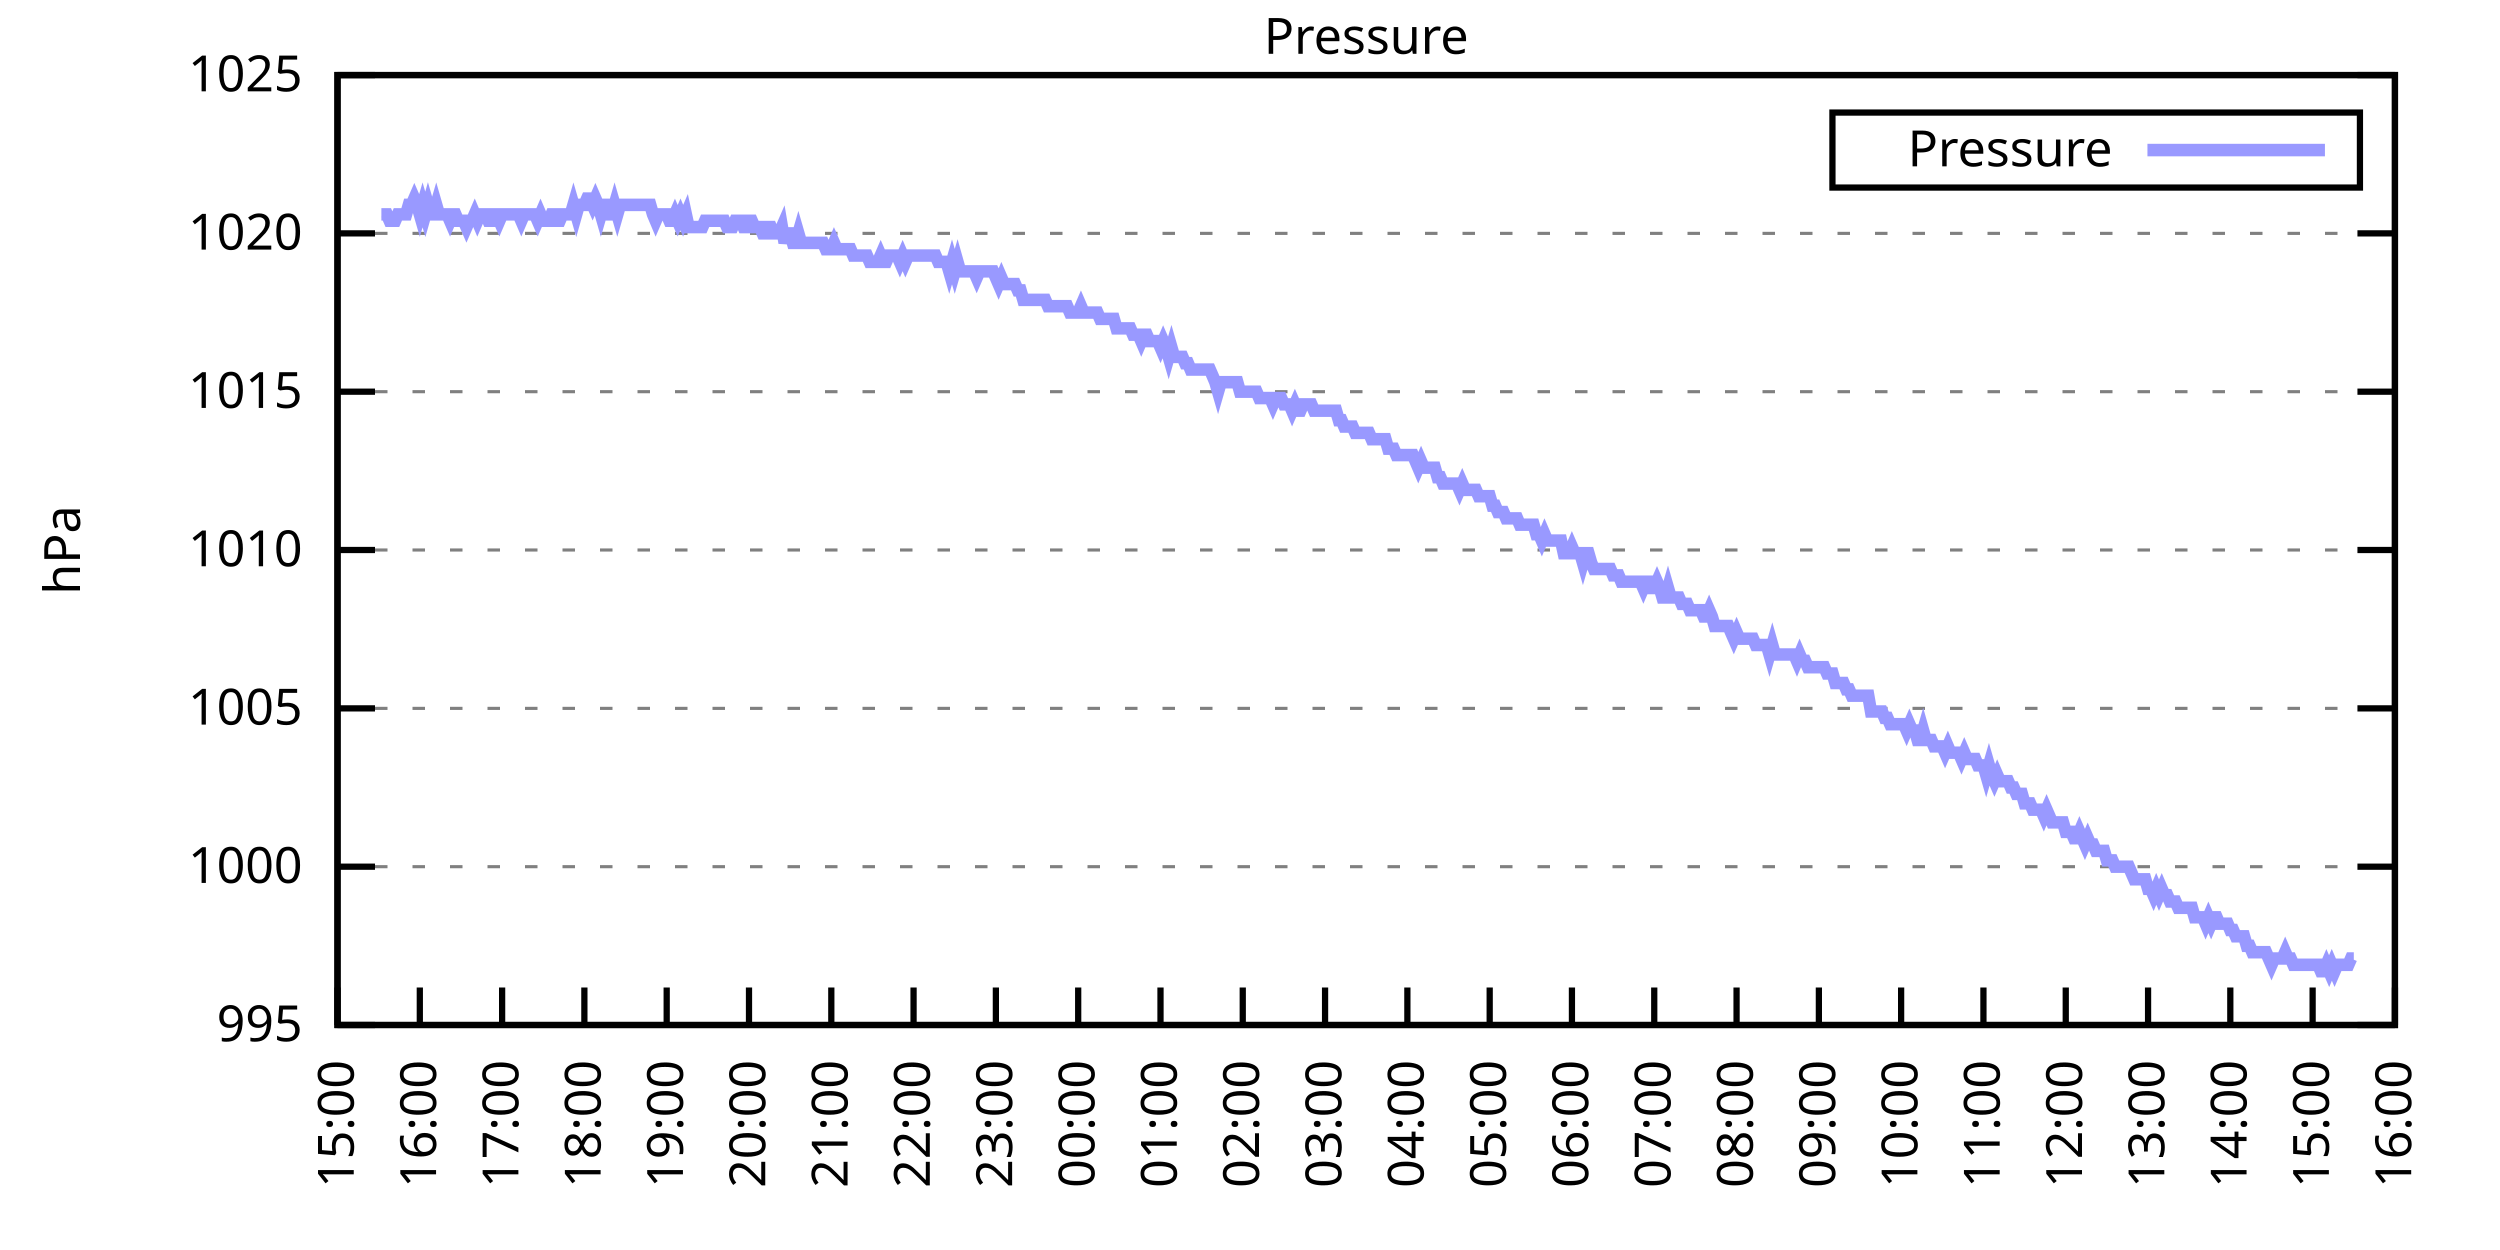
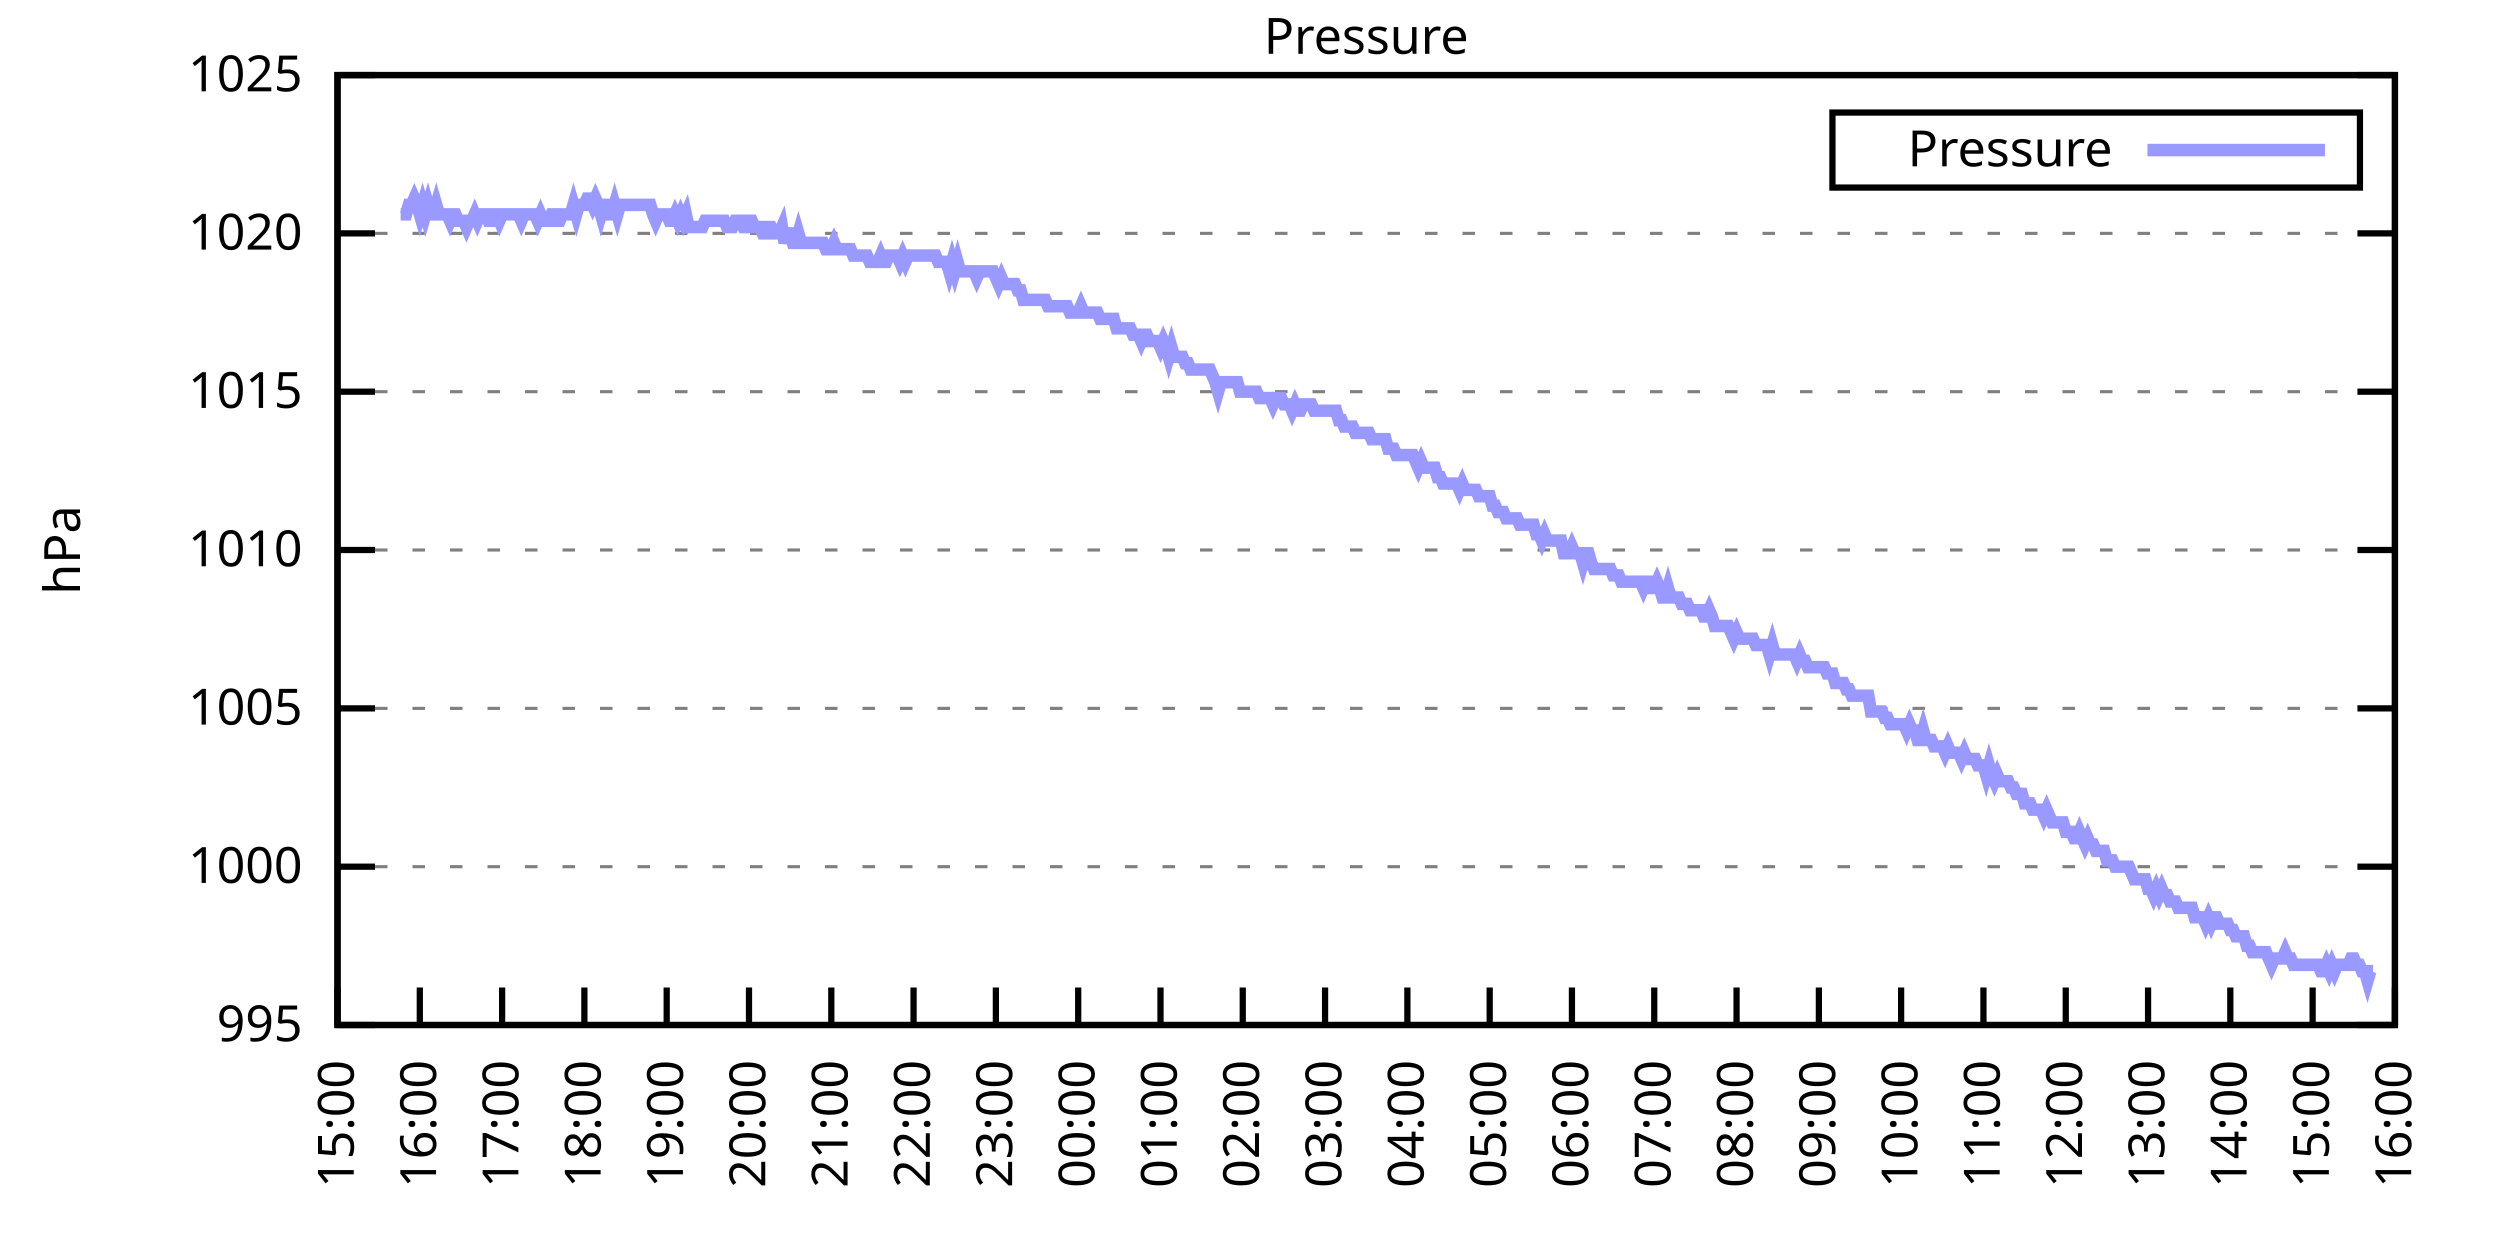
<svg xmlns="http://www.w3.org/2000/svg" xmlns:xlink="http://www.w3.org/1999/xlink" width="400" height="200" viewBox="0 0 400 200">
  <g id="gnuplot_canvas">
    <rect x="0" y="0" width="400" height="200" fill="none" />
    <defs>
      <circle id="gpDot" r="0.5" stroke-width="0.5" stroke="currentColor" />
      <path id="gpPt0" stroke-width="0.333" stroke="currentColor" d="M-1,0 h2 M0,-1 v2" />
      <path id="gpPt1" stroke-width="0.333" stroke="currentColor" d="M-1,-1 L1,1 M1,-1 L-1,1" />
      <path id="gpPt2" stroke-width="0.333" stroke="currentColor" d="M-1,0 L1,0 M0,-1 L0,1 M-1,-1 L1,1 M-1,1 L1,-1" />
      <rect id="gpPt3" stroke-width="0.333" stroke="currentColor" x="-1" y="-1" width="2" height="2" />
      <rect id="gpPt4" stroke-width="0.333" stroke="currentColor" fill="currentColor" x="-1" y="-1" width="2" height="2" />
      <circle id="gpPt5" stroke-width="0.333" stroke="currentColor" cx="0" cy="0" r="1" />
      <use xlink:href="#gpPt5" id="gpPt6" fill="currentColor" stroke="none" />
      <path id="gpPt7" stroke-width="0.333" stroke="currentColor" d="M0,-1.33 L-1.33,0.67 L1.33,0.67 z" />
      <use xlink:href="#gpPt7" id="gpPt8" fill="currentColor" stroke="none" />
      <use xlink:href="#gpPt7" id="gpPt9" stroke="currentColor" transform="rotate(180)" />
      <use xlink:href="#gpPt9" id="gpPt10" fill="currentColor" stroke="none" />
      <use xlink:href="#gpPt3" id="gpPt11" stroke="currentColor" transform="rotate(45)" />
      <use xlink:href="#gpPt11" id="gpPt12" fill="currentColor" stroke="none" />
      <path id="gpPt13" stroke-width="0.333" stroke="currentColor" d="M0,1.330 L1.265,0.411 L0.782,-1.067 L-0.782,-1.076 L-1.265,0.411 z" />
      <use xlink:href="#gpPt13" id="gpPt14" fill="currentColor" stroke="none" />
      <filter id="textbox" filterUnits="objectBoundingBox" x="0" y="0" height="1" width="1">
        <feFlood flood-color="white" flood-opacity="1" result="bgnd" />
        <feComposite in="SourceGraphic" in2="bgnd" operator="atop" />
      </filter>
      <filter id="greybox" filterUnits="objectBoundingBox" x="0" y="0" height="1" width="1">
        <feFlood flood-color="lightgrey" flood-opacity="1" result="grey" />
        <feComposite in="SourceGraphic" in2="grey" operator="atop" />
      </filter>
    </defs>
    <g fill="none" color="white" stroke="currentColor" stroke-width="1.00" stroke-linecap="butt" stroke-linejoin="miter">
</g>
    <g fill="none" color="black" stroke="currentColor" stroke-width="1.00" stroke-linecap="butt" stroke-linejoin="miter">
      <g stroke="none" shape-rendering="crispEdges">
        <polygon fill="rgb(255, 255, 255)" points="54.00,164.00 383.18,164.00 383.18,12.02 54.00,12.02 " />
      </g>
    </g>
    <g fill="none" color="black" stroke="currentColor" stroke-width="1.00" stroke-linecap="butt" stroke-linejoin="miter">
</g>
    <g fill="none" color="black" stroke="black" stroke-width="0.50" stroke-linecap="butt" stroke-linejoin="miter">
</g>
    <g fill="none" color="gray" stroke="currentColor" stroke-width="0.50" stroke-linecap="butt" stroke-linejoin="miter">
      <path stroke="gray" stroke-dasharray="2,4" class="gridline" d="M54.00,164.00 L383.19,164.00  " />
    </g>
    <g fill="none" color="gray" stroke="gray" stroke-width="1.00" stroke-linecap="butt" stroke-linejoin="miter">
</g>
    <g fill="none" color="black" stroke="currentColor" stroke-width="1.00" stroke-linecap="butt" stroke-linejoin="miter">
      <path stroke="black" d="M54.00,164.00 L60.00,164.00 M383.19,164.00 L377.19,164.00  " />
      <g transform="translate(48.40,166.60)" stroke="none" fill="black" font-family="Sans" font-size="8.00" text-anchor="end">
        <text>
          <tspan font-family="Sans"> 995</tspan>
        </text>
      </g>
    </g>
    <g fill="none" color="black" stroke="currentColor" stroke-width="1.00" stroke-linecap="butt" stroke-linejoin="miter">
</g>
    <g fill="none" color="black" stroke="black" stroke-width="0.50" stroke-linecap="butt" stroke-linejoin="miter">
</g>
    <g fill="none" color="gray" stroke="currentColor" stroke-width="0.50" stroke-linecap="butt" stroke-linejoin="miter">
      <path stroke="gray" stroke-dasharray="2,4" class="gridline" d="M54.00,138.67 L383.19,138.67  " />
    </g>
    <g fill="none" color="gray" stroke="gray" stroke-width="1.00" stroke-linecap="butt" stroke-linejoin="miter">
</g>
    <g fill="none" color="black" stroke="currentColor" stroke-width="1.00" stroke-linecap="butt" stroke-linejoin="miter">
      <path stroke="black" d="M54.00,138.67 L60.00,138.67 M383.19,138.67 L377.19,138.67  " />
      <g transform="translate(48.40,141.27)" stroke="none" fill="black" font-family="Sans" font-size="8.00" text-anchor="end">
        <text>
          <tspan font-family="Sans"> 1000</tspan>
        </text>
      </g>
    </g>
    <g fill="none" color="black" stroke="currentColor" stroke-width="1.00" stroke-linecap="butt" stroke-linejoin="miter">
</g>
    <g fill="none" color="black" stroke="black" stroke-width="0.50" stroke-linecap="butt" stroke-linejoin="miter">
</g>
    <g fill="none" color="gray" stroke="currentColor" stroke-width="0.50" stroke-linecap="butt" stroke-linejoin="miter">
      <path stroke="gray" stroke-dasharray="2,4" class="gridline" d="M54.00,113.34 L383.19,113.34  " />
    </g>
    <g fill="none" color="gray" stroke="gray" stroke-width="1.00" stroke-linecap="butt" stroke-linejoin="miter">
</g>
    <g fill="none" color="black" stroke="currentColor" stroke-width="1.00" stroke-linecap="butt" stroke-linejoin="miter">
      <path stroke="black" d="M54.00,113.34 L60.00,113.34 M383.19,113.34 L377.19,113.34  " />
      <g transform="translate(48.40,115.94)" stroke="none" fill="black" font-family="Sans" font-size="8.00" text-anchor="end">
        <text>
          <tspan font-family="Sans"> 1005</tspan>
        </text>
      </g>
    </g>
    <g fill="none" color="black" stroke="currentColor" stroke-width="1.00" stroke-linecap="butt" stroke-linejoin="miter">
</g>
    <g fill="none" color="black" stroke="black" stroke-width="0.50" stroke-linecap="butt" stroke-linejoin="miter">
</g>
    <g fill="none" color="gray" stroke="currentColor" stroke-width="0.50" stroke-linecap="butt" stroke-linejoin="miter">
      <path stroke="gray" stroke-dasharray="2,4" class="gridline" d="M54.00,88.00 L383.19,88.00  " />
    </g>
    <g fill="none" color="gray" stroke="gray" stroke-width="1.00" stroke-linecap="butt" stroke-linejoin="miter">
</g>
    <g fill="none" color="black" stroke="currentColor" stroke-width="1.00" stroke-linecap="butt" stroke-linejoin="miter">
      <path stroke="black" d="M54.00,88.00 L60.00,88.00 M383.19,88.00 L377.19,88.00  " />
      <g transform="translate(48.40,90.60)" stroke="none" fill="black" font-family="Sans" font-size="8.00" text-anchor="end">
        <text>
          <tspan font-family="Sans"> 1010</tspan>
        </text>
      </g>
    </g>
    <g fill="none" color="black" stroke="currentColor" stroke-width="1.00" stroke-linecap="butt" stroke-linejoin="miter">
</g>
    <g fill="none" color="black" stroke="black" stroke-width="0.50" stroke-linecap="butt" stroke-linejoin="miter">
</g>
    <g fill="none" color="gray" stroke="currentColor" stroke-width="0.50" stroke-linecap="butt" stroke-linejoin="miter">
      <path stroke="gray" stroke-dasharray="2,4" class="gridline" d="M54.00,62.67 L383.19,62.67  " />
    </g>
    <g fill="none" color="gray" stroke="gray" stroke-width="1.00" stroke-linecap="butt" stroke-linejoin="miter">
</g>
    <g fill="none" color="black" stroke="currentColor" stroke-width="1.00" stroke-linecap="butt" stroke-linejoin="miter">
      <path stroke="black" d="M54.00,62.67 L60.00,62.67 M383.19,62.67 L377.19,62.67  " />
      <g transform="translate(48.40,65.27)" stroke="none" fill="black" font-family="Sans" font-size="8.00" text-anchor="end">
        <text>
          <tspan font-family="Sans"> 1015</tspan>
        </text>
      </g>
    </g>
    <g fill="none" color="black" stroke="currentColor" stroke-width="1.00" stroke-linecap="butt" stroke-linejoin="miter">
</g>
    <g fill="none" color="black" stroke="black" stroke-width="0.50" stroke-linecap="butt" stroke-linejoin="miter">
</g>
    <g fill="none" color="gray" stroke="currentColor" stroke-width="0.50" stroke-linecap="butt" stroke-linejoin="miter">
      <path stroke="gray" stroke-dasharray="2,4" class="gridline" d="M54.00,37.34 L383.19,37.34  " />
    </g>
    <g fill="none" color="gray" stroke="gray" stroke-width="1.00" stroke-linecap="butt" stroke-linejoin="miter">
</g>
    <g fill="none" color="black" stroke="currentColor" stroke-width="1.00" stroke-linecap="butt" stroke-linejoin="miter">
      <path stroke="black" d="M54.00,37.34 L60.00,37.34 M383.19,37.34 L377.19,37.34  " />
      <g transform="translate(48.40,39.94)" stroke="none" fill="black" font-family="Sans" font-size="8.00" text-anchor="end">
        <text>
          <tspan font-family="Sans"> 1020</tspan>
        </text>
      </g>
    </g>
    <g fill="none" color="black" stroke="currentColor" stroke-width="1.00" stroke-linecap="butt" stroke-linejoin="miter">
</g>
    <g fill="none" color="black" stroke="black" stroke-width="0.50" stroke-linecap="butt" stroke-linejoin="miter">
</g>
    <g fill="none" color="gray" stroke="currentColor" stroke-width="0.50" stroke-linecap="butt" stroke-linejoin="miter">
      <path stroke="gray" stroke-dasharray="2,4" class="gridline" d="M54.00,12.01 L383.19,12.01  " />
    </g>
    <g fill="none" color="gray" stroke="gray" stroke-width="1.00" stroke-linecap="butt" stroke-linejoin="miter">
</g>
    <g fill="none" color="black" stroke="currentColor" stroke-width="1.00" stroke-linecap="butt" stroke-linejoin="miter">
      <path stroke="black" d="M54.00,12.01 L60.00,12.01 M383.19,12.01 L377.19,12.01  " />
      <g transform="translate(48.40,14.61)" stroke="none" fill="black" font-family="Sans" font-size="8.00" text-anchor="end">
        <text>
          <tspan font-family="Sans"> 1025</tspan>
        </text>
      </g>
    </g>
    <g fill="none" color="black" stroke="currentColor" stroke-width="1.00" stroke-linecap="butt" stroke-linejoin="miter">
      <path stroke="black" d="M54.00,164.00 L54.00,158.00  " />
      <g transform="translate(56.60,169.60) rotate(270.00)" stroke="none" fill="black" font-family="Sans" font-size="8.00" text-anchor="end">
        <text>
          <tspan font-family="Sans">15:00</tspan>
        </text>
      </g>
    </g>
    <g fill="none" color="black" stroke="currentColor" stroke-width="1.00" stroke-linecap="butt" stroke-linejoin="miter">
      <path stroke="black" d="M67.17,164.00 L67.17,158.00  " />
      <g transform="translate(69.77,169.60) rotate(270.00)" stroke="none" fill="black" font-family="Sans" font-size="8.00" text-anchor="end">
        <text>
          <tspan font-family="Sans">16:00</tspan>
        </text>
      </g>
    </g>
    <g fill="none" color="black" stroke="currentColor" stroke-width="1.00" stroke-linecap="butt" stroke-linejoin="miter">
      <path stroke="black" d="M80.34,164.00 L80.34,158.00  " />
      <g transform="translate(82.94,169.60) rotate(270.00)" stroke="none" fill="black" font-family="Sans" font-size="8.00" text-anchor="end">
        <text>
          <tspan font-family="Sans">17:00</tspan>
        </text>
      </g>
    </g>
    <g fill="none" color="black" stroke="currentColor" stroke-width="1.00" stroke-linecap="butt" stroke-linejoin="miter">
      <path stroke="black" d="M93.50,164.00 L93.50,158.00  " />
      <g transform="translate(96.10,169.60) rotate(270.00)" stroke="none" fill="black" font-family="Sans" font-size="8.00" text-anchor="end">
        <text>
          <tspan font-family="Sans">18:00</tspan>
        </text>
      </g>
    </g>
    <g fill="none" color="black" stroke="currentColor" stroke-width="1.00" stroke-linecap="butt" stroke-linejoin="miter">
      <path stroke="black" d="M106.67,164.00 L106.67,158.00  " />
      <g transform="translate(109.27,169.60) rotate(270.00)" stroke="none" fill="black" font-family="Sans" font-size="8.00" text-anchor="end">
        <text>
          <tspan font-family="Sans">19:00</tspan>
        </text>
      </g>
    </g>
    <g fill="none" color="black" stroke="currentColor" stroke-width="1.00" stroke-linecap="butt" stroke-linejoin="miter">
      <path stroke="black" d="M119.84,164.00 L119.84,158.00  " />
      <g transform="translate(122.44,169.60) rotate(270.00)" stroke="none" fill="black" font-family="Sans" font-size="8.00" text-anchor="end">
        <text>
          <tspan font-family="Sans">20:00</tspan>
        </text>
      </g>
    </g>
    <g fill="none" color="black" stroke="currentColor" stroke-width="1.00" stroke-linecap="butt" stroke-linejoin="miter">
      <path stroke="black" d="M133.01,164.00 L133.01,158.00  " />
      <g transform="translate(135.61,169.60) rotate(270.00)" stroke="none" fill="black" font-family="Sans" font-size="8.00" text-anchor="end">
        <text>
          <tspan font-family="Sans">21:00</tspan>
        </text>
      </g>
    </g>
    <g fill="none" color="black" stroke="currentColor" stroke-width="1.00" stroke-linecap="butt" stroke-linejoin="miter">
      <path stroke="black" d="M146.17,164.00 L146.17,158.00  " />
      <g transform="translate(148.77,169.60) rotate(270.00)" stroke="none" fill="black" font-family="Sans" font-size="8.00" text-anchor="end">
        <text>
          <tspan font-family="Sans">22:00</tspan>
        </text>
      </g>
    </g>
    <g fill="none" color="black" stroke="currentColor" stroke-width="1.00" stroke-linecap="butt" stroke-linejoin="miter">
      <path stroke="black" d="M159.34,164.00 L159.34,158.00  " />
      <g transform="translate(161.94,169.60) rotate(270.00)" stroke="none" fill="black" font-family="Sans" font-size="8.00" text-anchor="end">
        <text>
          <tspan font-family="Sans">23:00</tspan>
        </text>
      </g>
    </g>
    <g fill="none" color="black" stroke="currentColor" stroke-width="1.00" stroke-linecap="butt" stroke-linejoin="miter">
      <path stroke="black" d="M172.51,164.00 L172.51,158.00  " />
      <g transform="translate(175.11,169.60) rotate(270.00)" stroke="none" fill="black" font-family="Sans" font-size="8.00" text-anchor="end">
        <text>
          <tspan font-family="Sans">00:00</tspan>
        </text>
      </g>
    </g>
    <g fill="none" color="black" stroke="currentColor" stroke-width="1.00" stroke-linecap="butt" stroke-linejoin="miter">
      <path stroke="black" d="M185.68,164.00 L185.68,158.00  " />
      <g transform="translate(188.28,169.60) rotate(270.00)" stroke="none" fill="black" font-family="Sans" font-size="8.00" text-anchor="end">
        <text>
          <tspan font-family="Sans">01:00</tspan>
        </text>
      </g>
    </g>
    <g fill="none" color="black" stroke="currentColor" stroke-width="1.00" stroke-linecap="butt" stroke-linejoin="miter">
      <path stroke="black" d="M198.84,164.00 L198.84,158.00  " />
      <g transform="translate(201.44,169.60) rotate(270.00)" stroke="none" fill="black" font-family="Sans" font-size="8.00" text-anchor="end">
        <text>
          <tspan font-family="Sans">02:00</tspan>
        </text>
      </g>
    </g>
    <g fill="none" color="black" stroke="currentColor" stroke-width="1.00" stroke-linecap="butt" stroke-linejoin="miter">
      <path stroke="black" d="M212.01,164.00 L212.01,158.00  " />
      <g transform="translate(214.61,169.60) rotate(270.00)" stroke="none" fill="black" font-family="Sans" font-size="8.00" text-anchor="end">
        <text>
          <tspan font-family="Sans">03:00</tspan>
        </text>
      </g>
    </g>
    <g fill="none" color="black" stroke="currentColor" stroke-width="1.00" stroke-linecap="butt" stroke-linejoin="miter">
      <path stroke="black" d="M225.18,164.00 L225.18,158.00  " />
      <g transform="translate(227.78,169.60) rotate(270.00)" stroke="none" fill="black" font-family="Sans" font-size="8.00" text-anchor="end">
        <text>
          <tspan font-family="Sans">04:00</tspan>
        </text>
      </g>
    </g>
    <g fill="none" color="black" stroke="currentColor" stroke-width="1.00" stroke-linecap="butt" stroke-linejoin="miter">
      <path stroke="black" d="M238.35,164.00 L238.35,158.00  " />
      <g transform="translate(240.95,169.60) rotate(270.00)" stroke="none" fill="black" font-family="Sans" font-size="8.00" text-anchor="end">
        <text>
          <tspan font-family="Sans">05:00</tspan>
        </text>
      </g>
    </g>
    <g fill="none" color="black" stroke="currentColor" stroke-width="1.00" stroke-linecap="butt" stroke-linejoin="miter">
      <path stroke="black" d="M251.51,164.00 L251.51,158.00  " />
      <g transform="translate(254.11,169.60) rotate(270.00)" stroke="none" fill="black" font-family="Sans" font-size="8.00" text-anchor="end">
        <text>
          <tspan font-family="Sans">06:00</tspan>
        </text>
      </g>
    </g>
    <g fill="none" color="black" stroke="currentColor" stroke-width="1.00" stroke-linecap="butt" stroke-linejoin="miter">
      <path stroke="black" d="M264.68,164.00 L264.68,158.00  " />
      <g transform="translate(267.28,169.60) rotate(270.00)" stroke="none" fill="black" font-family="Sans" font-size="8.00" text-anchor="end">
        <text>
          <tspan font-family="Sans">07:00</tspan>
        </text>
      </g>
    </g>
    <g fill="none" color="black" stroke="currentColor" stroke-width="1.00" stroke-linecap="butt" stroke-linejoin="miter">
      <path stroke="black" d="M277.85,164.00 L277.85,158.00  " />
      <g transform="translate(280.45,169.60) rotate(270.00)" stroke="none" fill="black" font-family="Sans" font-size="8.00" text-anchor="end">
        <text>
          <tspan font-family="Sans">08:00</tspan>
        </text>
      </g>
    </g>
    <g fill="none" color="black" stroke="currentColor" stroke-width="1.00" stroke-linecap="butt" stroke-linejoin="miter">
      <path stroke="black" d="M291.02,164.00 L291.02,158.00  " />
      <g transform="translate(293.62,169.60) rotate(270.00)" stroke="none" fill="black" font-family="Sans" font-size="8.00" text-anchor="end">
        <text>
          <tspan font-family="Sans">09:00</tspan>
        </text>
      </g>
    </g>
    <g fill="none" color="black" stroke="currentColor" stroke-width="1.00" stroke-linecap="butt" stroke-linejoin="miter">
      <path stroke="black" d="M304.18,164.00 L304.18,158.00  " />
      <g transform="translate(306.78,169.60) rotate(270.00)" stroke="none" fill="black" font-family="Sans" font-size="8.00" text-anchor="end">
        <text>
          <tspan font-family="Sans">10:00</tspan>
        </text>
      </g>
    </g>
    <g fill="none" color="black" stroke="currentColor" stroke-width="1.00" stroke-linecap="butt" stroke-linejoin="miter">
      <path stroke="black" d="M317.35,164.00 L317.35,158.00  " />
      <g transform="translate(319.95,169.60) rotate(270.00)" stroke="none" fill="black" font-family="Sans" font-size="8.00" text-anchor="end">
        <text>
          <tspan font-family="Sans">11:00</tspan>
        </text>
      </g>
    </g>
    <g fill="none" color="black" stroke="currentColor" stroke-width="1.00" stroke-linecap="butt" stroke-linejoin="miter">
      <path stroke="black" d="M330.52,164.00 L330.52,158.00  " />
      <g transform="translate(333.12,169.60) rotate(270.00)" stroke="none" fill="black" font-family="Sans" font-size="8.00" text-anchor="end">
        <text>
          <tspan font-family="Sans">12:00</tspan>
        </text>
      </g>
    </g>
    <g fill="none" color="black" stroke="currentColor" stroke-width="1.00" stroke-linecap="butt" stroke-linejoin="miter">
      <path stroke="black" d="M343.69,164.00 L343.69,158.00  " />
      <g transform="translate(346.29,169.60) rotate(270.00)" stroke="none" fill="black" font-family="Sans" font-size="8.00" text-anchor="end">
        <text>
          <tspan font-family="Sans">13:00</tspan>
        </text>
      </g>
    </g>
    <g fill="none" color="black" stroke="currentColor" stroke-width="1.00" stroke-linecap="butt" stroke-linejoin="miter">
      <path stroke="black" d="M356.85,164.00 L356.85,158.00  " />
      <g transform="translate(359.45,169.60) rotate(270.00)" stroke="none" fill="black" font-family="Sans" font-size="8.00" text-anchor="end">
        <text>
          <tspan font-family="Sans">14:00</tspan>
        </text>
      </g>
    </g>
    <g fill="none" color="black" stroke="currentColor" stroke-width="1.00" stroke-linecap="butt" stroke-linejoin="miter">
      <path stroke="black" d="M370.02,164.00 L370.02,158.00  " />
      <g transform="translate(372.62,169.60) rotate(270.00)" stroke="none" fill="black" font-family="Sans" font-size="8.00" text-anchor="end">
        <text>
          <tspan font-family="Sans">15:00</tspan>
        </text>
      </g>
    </g>
    <g fill="none" color="black" stroke="currentColor" stroke-width="1.00" stroke-linecap="butt" stroke-linejoin="miter">
      <path stroke="black" d="M383.19,164.00 L383.19,158.00  " />
      <g transform="translate(385.79,169.60) rotate(270.00)" stroke="none" fill="black" font-family="Sans" font-size="8.00" text-anchor="end">
        <text>
          <tspan font-family="Sans">16:00</tspan>
        </text>
      </g>
    </g>
    <g fill="none" color="black" stroke="currentColor" stroke-width="1.00" stroke-linecap="butt" stroke-linejoin="miter">
</g>
    <g fill="none" color="black" stroke="currentColor" stroke-width="1.00" stroke-linecap="butt" stroke-linejoin="miter">
      <path stroke="black" d="M54.00,12.01 L54.00,164.00 L383.19,164.00 L383.19,12.01 L54.00,12.01 Z  " />
    </g>
    <g fill="none" color="black" stroke="currentColor" stroke-width="1.00" stroke-linecap="butt" stroke-linejoin="miter">
</g>
    <g fill="none" color="black" stroke="currentColor" stroke-width="1.00" stroke-linecap="butt" stroke-linejoin="miter">
      <path stroke="black" d="M293.19,30.01 L293.19,18.01 L377.59,18.01 L377.59,30.01 L293.19,30.01 Z  " />
    </g>
    <g id="Pressure_plot_1">
      <g fill="none" color="white" stroke="black" stroke-width="2.00" stroke-linecap="butt" stroke-linejoin="miter">
</g>
      <g fill="none" color="black" stroke="currentColor" stroke-width="2.00" stroke-linecap="butt" stroke-linejoin="miter">
        <g transform="translate(337.99,26.61)" stroke="none" fill="black" font-family="Sans" font-size="8.00" text-anchor="end">
          <text>
            <tspan font-family="Sans">Pressure</tspan>
          </text>
        </g>
      </g>
      <g fill="none" color="black" stroke="currentColor" stroke-width="2.00" stroke-linecap="butt" stroke-linejoin="miter">
-         <path stroke="rgb(153, 153, 255)" d="M343.59,24.01 L371.99,24.01 M61.02,34.30 L61.46,34.30 L61.90,34.30 L62.34,35.32 L62.78,35.32 L63.22,35.32   L63.66,34.30 L64.10,34.30 L64.53,34.30 L64.97,34.30 L65.41,32.78 L65.85,32.78 L66.29,31.77 L66.73,32.78   L67.17,34.30 L67.61,32.78 L68.05,34.30 L68.48,32.78 L68.92,34.30 L69.36,34.30 L69.80,32.78 L70.24,34.30   L70.68,34.30 L71.12,34.30 L71.56,34.30 L72.00,35.32 L72.43,34.30 L72.87,34.30 L73.31,35.32 L73.75,35.32   L74.19,35.32 L74.63,36.33 L75.07,35.32 L75.51,35.32 L75.95,34.30 L76.38,35.32 L76.82,34.30 L77.26,34.30   L77.70,34.30 L78.14,35.32 L78.58,35.32 L79.02,34.30 L79.46,34.30 L79.90,35.32 L80.34,34.30 L80.77,34.30   L81.21,34.30 L81.65,34.30 L82.09,34.30 L82.53,34.30 L82.97,34.30 L83.41,35.32 L83.85,34.30 L84.29,34.30   L84.72,34.30 L85.16,34.30 L85.60,34.30 L86.04,35.32 L86.48,34.30 L86.92,35.32 L87.36,35.32 L87.80,35.32   L88.24,34.30 L88.67,34.30 L89.11,35.32 L89.55,35.32 L89.99,34.30 L90.43,34.30 L90.87,34.30 L91.31,34.30   L91.75,32.78 L92.19,34.30 L92.62,32.78 L93.06,32.78 L93.50,32.78 L93.94,31.77 L94.38,31.77 L94.82,32.78   L95.26,31.77 L95.70,32.78 L96.14,34.30 L96.58,32.78 L97.01,32.78 L97.45,34.30 L97.89,34.30 L98.33,32.78   L98.77,34.30 L99.21,32.78 L99.65,32.78 L100.09,32.78 L100.53,32.78 L100.96,32.78 L101.40,32.78 L101.84,32.78   L102.28,32.78 L102.72,32.78 L103.16,32.78 L103.60,32.78 L104.04,32.78 L104.48,34.30 L104.91,35.32 L105.35,34.30   L105.79,34.30 L106.23,34.30 L106.67,34.30 L107.11,35.32 L107.55,35.32 L107.99,34.30 L108.43,35.32 L108.87,34.30   L109.30,35.32 L109.74,34.30 L110.18,36.33 L110.62,36.33 L111.06,36.33 L111.50,36.33 L111.94,36.33 L112.38,36.33   L112.82,35.32 L113.25,35.32 L113.69,35.32 L114.13,35.32 L114.57,35.32 L115.01,35.32 L115.45,35.32 L115.89,35.32   L116.33,36.33 L116.77,36.33 L117.20,36.33 L117.64,35.32 L118.08,35.32 L118.52,35.32 L118.96,36.33 L119.40,36.33   L119.84,35.32 L120.28,35.32 L120.72,36.33 L121.15,36.33 L121.59,36.33 L122.03,37.34 L122.47,37.34 L122.91,36.33   L123.35,36.33 L123.79,37.34 L124.23,37.34 L124.67,37.34 L125.11,36.33 L125.54,38.86 L125.98,37.34 L126.42,37.34   L126.86,38.86 L127.30,38.86 L127.74,37.34 L128.18,38.86 L128.62,38.86 L129.06,38.86 L129.49,38.86 L129.93,38.86   L130.37,38.86 L130.81,38.86 L131.25,38.86 L131.69,38.86 L132.13,39.87 L132.57,39.87 L133.01,39.87 L133.44,38.86   L133.88,39.87 L134.32,39.87 L134.76,39.87 L135.20,39.87 L135.64,39.87 L136.08,39.87 L136.52,40.89 L136.96,40.89   L137.39,40.89 L137.83,40.89 L138.27,40.89 L138.71,40.89 L139.15,41.90 L139.59,41.90 L140.03,41.90 L140.47,41.90   L140.91,40.89 L141.35,41.90 L141.78,41.90 L142.22,40.89 L142.66,40.89 L143.10,40.89 L143.54,40.89 L143.98,41.90   L144.42,40.89 L144.86,41.90 L145.30,40.89 L145.73,40.89 L146.17,40.89 L146.61,40.89 L147.05,40.89 L147.49,40.89   L147.93,40.89 L148.37,40.89 L148.81,40.89 L149.25,40.89 L149.68,40.89 L150.12,41.90 L150.56,41.90 L151.00,41.90   L151.44,41.90 L151.88,43.42 L152.32,41.90 L152.76,43.42 L153.20,41.90 L153.63,43.42 L154.07,43.42 L154.51,43.42   L154.95,43.42 L155.39,43.42 L155.83,43.42 L156.27,44.43 L156.71,43.42 L157.15,43.42 L157.59,43.42 L158.02,43.42   L158.46,43.42 L158.90,43.42 L159.34,44.43 L159.78,45.45 L160.22,44.43 L160.66,45.45 L161.10,45.45 L161.54,45.45   L161.97,45.45 L162.41,45.45 L162.85,46.46 L163.29,46.46 L163.73,47.98 L164.17,47.98 L164.61,47.98 L165.05,47.98   L165.49,47.98 L165.92,47.98 L166.36,47.98 L166.80,47.98 L167.24,47.98 L167.68,48.99 L168.12,48.99 L168.56,48.99   L169.00,48.99 L169.44,48.99 L169.87,48.99 L170.31,48.99 L170.75,48.99 L171.19,50.01 L171.63,50.01 L172.07,50.01   L172.51,50.01 L172.95,48.99 L173.39,50.01 L173.83,50.01 L174.26,50.01 L174.70,50.01 L175.14,50.01 L175.58,50.01   L176.02,51.02 L176.46,51.02 L176.90,51.02 L177.34,51.02 L177.78,51.02 L178.21,51.02 L178.65,52.54 L179.09,52.54   L179.53,52.54 L179.97,52.54 L180.41,52.54 L180.85,52.54 L181.29,53.55 L181.73,53.55 L182.16,53.55 L182.60,54.57   L183.04,53.55 L183.48,53.55 L183.92,54.57 L184.36,54.57 L184.80,54.57 L185.24,54.57 L185.68,55.58 L186.11,54.57   L186.55,55.58 L186.99,57.10 L187.43,55.58 L187.87,57.10 L188.31,57.10 L188.75,57.10 L189.19,57.10 L189.63,58.11   L190.07,58.11 L190.50,59.13 L190.94,59.13 L191.38,59.13 L191.82,59.13 L192.26,59.13 L192.70,59.13 L193.14,59.13   L193.58,59.13 L194.02,60.14 L194.45,61.15 L194.89,62.67 L195.33,61.15 L195.77,61.15 L196.21,61.15 L196.65,61.15   L197.09,61.15 L197.53,61.15 L197.97,61.15 L198.40,62.67 L198.84,62.67 L199.28,62.67 L199.72,62.67 L200.16,62.67   L200.60,62.67 L201.04,62.67 L201.48,63.69 L201.92,63.69 L202.35,63.69 L202.79,63.69 L203.23,63.69 L203.67,64.70   L204.11,63.69 L204.55,63.69 L204.99,63.69 L205.43,64.70 L205.87,64.70 L206.31,64.70 L206.74,65.71 L207.18,64.70   L207.62,65.71 L208.06,65.71 L208.50,64.70 L208.94,64.70 L209.38,64.70 L209.82,64.70 L210.26,65.71 L210.69,65.71   L211.13,65.71 L211.57,65.71 L212.01,65.71 L212.45,65.71 L212.89,65.71 L213.33,65.71 L213.77,65.71 L214.21,67.23   L214.64,67.23 L215.08,68.25 L215.52,68.25 L215.96,68.25 L216.40,68.25 L216.84,69.26 L217.28,69.26 L217.72,69.26   L218.16,69.26 L218.60,69.26 L219.03,69.26 L219.47,70.27 L219.91,70.27 L220.35,70.27 L220.79,70.27 L221.23,70.27   L221.67,70.27 L222.11,71.79 L222.55,71.79 L222.98,71.79 L223.42,72.81 L223.86,72.81 L224.30,72.81 L224.74,72.81   L225.18,72.81 L225.62,72.81 L226.06,72.81 L226.50,73.82 L226.93,74.83 L227.37,73.82 L227.81,74.83 L228.25,74.83   L228.69,74.83 L229.13,74.83 L229.57,74.83 L230.01,76.35 L230.45,76.35 L230.88,77.37 L231.32,77.37 L231.76,77.37   L232.20,77.37 L232.64,77.37 L233.08,77.37 L233.52,78.38 L233.96,77.37 L234.40,78.38 L234.84,78.38 L235.27,78.38   L235.71,78.38 L236.15,78.38 L236.59,79.39 L237.03,79.39 L237.47,79.39 L237.91,79.39 L238.35,79.39 L238.79,80.91   L239.22,80.91 L239.66,81.93 L240.10,81.93 L240.54,81.93 L240.98,82.94 L241.42,82.94 L241.86,82.94 L242.30,82.94   L242.74,82.94 L243.17,83.95 L243.61,83.95 L244.05,83.95 L244.49,83.95 L244.93,83.95 L245.37,83.95 L245.81,85.47   L246.25,85.47 L246.69,86.49 L247.12,85.47 L247.56,86.49 L248.00,86.49 L248.44,86.49 L248.88,86.49 L249.32,86.49   L249.76,86.49 L250.20,88.51 L250.64,88.51 L251.08,88.51 L251.51,87.50 L251.95,88.51 L252.39,88.51 L252.83,88.51   L253.27,90.03 L253.71,88.51 L254.15,88.51 L254.59,90.03 L255.03,91.04 L255.46,91.04 L255.90,91.04 L256.34,91.04   L256.78,91.04 L257.22,91.04 L257.66,91.04 L258.10,92.06 L258.54,92.06 L258.98,92.06 L259.41,93.07 L259.85,93.07   L260.29,93.07 L260.73,93.07 L261.17,93.07 L261.61,93.07 L262.05,93.07 L262.49,93.07 L262.93,94.08 L263.36,93.07   L263.80,93.07 L264.24,94.08 L264.68,94.08 L265.12,93.07 L265.56,94.08 L266.00,95.60 L266.44,95.60 L266.88,94.08   L267.32,95.60 L267.75,95.60 L268.19,95.60 L268.63,95.60 L269.07,96.62 L269.51,96.62 L269.95,96.62 L270.39,97.63   L270.83,97.63 L271.27,97.63 L271.70,97.63 L272.14,97.63 L272.58,98.64 L273.02,98.64 L273.46,97.63 L273.90,98.64   L274.34,100.16 L274.78,100.16 L275.22,100.16 L275.65,100.16 L276.09,100.16 L276.53,100.16 L276.97,101.18 L277.41,102.19   L277.85,101.18 L278.29,102.19 L278.73,102.19 L279.17,102.19 L279.60,102.19 L280.04,102.19 L280.48,102.19 L280.92,103.20   L281.36,103.20 L281.80,103.20 L282.24,103.20 L282.68,103.20 L283.12,104.72 L283.56,103.20 L283.99,104.72 L284.43,104.72   L284.87,104.72 L285.31,104.72 L285.75,104.72 L286.19,104.72 L286.63,104.72 L287.07,104.72 L287.51,105.74 L287.94,104.72   L288.38,105.74 L288.82,105.74 L289.26,106.75 L289.70,106.75 L290.14,106.75 L290.58,106.75 L291.02,106.75 L291.46,106.75   L291.89,106.75 L292.33,107.76 L292.77,107.76 L293.21,107.76 L293.65,109.28 L294.09,109.28 L294.53,109.28 L294.97,109.28   L295.41,110.30 L295.84,110.30 L296.28,111.31 L296.72,111.31 L297.16,111.31 L297.60,111.31 L298.04,111.31 L298.48,111.31   L298.92,111.31 L299.36,113.84 L299.80,113.84 L300.23,113.84 L300.67,113.84 L301.11,113.84 L301.55,114.86 L301.99,114.86   L302.43,115.87 L302.87,115.87 L303.31,115.87 L303.75,115.87 L304.18,115.87 L304.62,115.87 L305.06,116.88 L305.50,115.87   L305.94,116.88 L306.38,116.88 L306.82,118.40 L307.26,118.40 L307.70,116.88 L308.13,118.40 L308.57,118.40 L309.01,118.40   L309.45,119.42 L309.89,119.42 L310.33,119.42 L310.77,119.42 L311.21,120.43 L311.65,119.42 L312.08,120.43 L312.52,120.43   L312.96,120.43 L313.40,120.43 L313.84,121.44 L314.28,120.43 L314.72,121.44 L315.16,121.44 L315.60,121.44 L316.04,121.44   L316.47,122.46 L316.91,122.46 L317.35,122.46 L317.79,123.98 L318.23,122.46 L318.67,123.98 L319.11,124.99 L319.55,123.98   L319.99,124.99 L320.42,124.99 L320.86,124.99 L321.30,124.99 L321.74,126.00 L322.18,126.00 L322.62,127.02 L323.06,127.02   L323.50,127.02 L323.94,128.54 L324.37,128.54 L324.81,128.54 L325.25,129.55 L325.69,129.55 L326.13,129.55 L326.57,129.55   L327.01,130.56 L327.45,129.55 L327.89,130.56 L328.33,131.58 L328.76,131.58 L329.20,131.58 L329.64,131.58 L330.08,131.58   L330.52,133.10 L330.96,133.10 L331.40,133.10 L331.84,134.11 L332.28,134.11 L332.71,133.10 L333.15,134.11 L333.59,135.12   L334.03,134.11 L334.47,135.12 L334.91,135.12 L335.35,136.14 L335.79,136.14 L336.23,136.14 L336.66,136.14 L337.10,137.66   L337.54,137.66 L337.98,137.66 L338.42,138.67 L338.86,138.67 L339.30,138.67 L339.74,138.67 L340.18,138.67 L340.61,138.67   L341.05,139.68 L341.49,140.69 L341.93,140.69 L342.37,140.69 L342.81,140.69 L343.25,140.69 L343.69,142.21 L344.13,142.21   L344.57,143.23 L345.00,142.21 L345.44,143.23 L345.88,142.21 L346.32,143.23 L346.76,143.23 L347.20,144.24 L347.64,144.24   L348.08,144.24 L348.52,145.25 L348.95,145.25 L349.39,145.25 L349.83,145.25 L350.27,145.25 L350.71,145.25 L351.15,146.77   L351.59,146.77 L352.03,146.77 L352.47,146.77 L352.90,147.79 L353.34,146.77 L353.78,147.79 L354.22,146.77 L354.66,146.77   L355.10,147.79 L355.54,147.79 L355.98,147.79 L356.42,147.79 L356.85,148.80 L357.29,148.80 L357.73,149.81 L358.17,149.81   L358.61,149.81 L359.05,149.81 L359.49,151.33 L359.93,151.33 L360.37,152.35 L360.81,152.35 L361.24,152.35 L361.68,152.35   L362.12,152.35 L362.56,152.35 L363.00,153.36 L363.44,154.37 L363.88,153.36 L364.32,153.36 L364.76,153.36 L365.19,153.36   L365.63,152.35 L366.07,153.36 L366.51,153.36 L366.95,154.37 L367.39,154.37 L367.83,154.37 L368.27,154.37 L368.71,154.37   L369.14,154.37 L369.58,154.37 L370.02,154.37 L370.46,154.37 L370.90,154.37 L371.34,155.39 L371.78,155.39 L372.22,154.37   L372.66,155.39 L373.09,154.37 L373.53,155.39 L373.97,154.37 L374.41,154.37 L374.85,154.37 L375.29,154.37 L375.73,154.37   L376.17,153.36 L376.61,153.36  " />
+         <path stroke="rgb(153, 153, 255)" d="M343.59,24.01 L371.99,24.01 M64.10,34.30 L64.53,34.30 L64.97,34.30 L65.41,32.78 L65.85,32.78 L66.29,31.77   L66.73,32.78 L67.17,34.30 L67.61,32.78 L68.05,34.30 L68.48,32.78 L68.92,34.30 L69.36,34.30 L69.80,32.78   L70.24,34.30 L70.68,34.30 L71.12,34.30 L71.56,34.30 L72.00,35.32 L72.43,34.30 L72.87,34.30 L73.31,35.32   L73.75,35.32 L74.19,35.32 L74.63,36.33 L75.07,35.32 L75.51,35.32 L75.95,34.30 L76.38,35.32 L76.82,34.30   L77.26,34.30 L77.70,34.30 L78.14,35.32 L78.58,35.32 L79.02,34.30 L79.46,34.30 L79.90,35.32 L80.34,34.30   L80.77,34.30 L81.21,34.30 L81.65,34.30 L82.09,34.30 L82.53,34.30 L82.97,34.30 L83.41,35.32 L83.85,34.30   L84.29,34.30 L84.72,34.30 L85.16,34.30 L85.60,34.30 L86.04,35.32 L86.48,34.30 L86.92,35.32 L87.36,35.32   L87.80,35.32 L88.24,34.30 L88.67,34.30 L89.11,35.32 L89.55,35.32 L89.99,34.30 L90.43,34.30 L90.87,34.30   L91.31,34.30 L91.75,32.78 L92.19,34.30 L92.62,32.78 L93.06,32.78 L93.50,32.78 L93.94,31.77 L94.38,31.77   L94.82,32.78 L95.26,31.77 L95.70,32.78 L96.14,34.30 L96.58,32.78 L97.01,32.78 L97.45,34.30 L97.89,34.30   L98.33,32.78 L98.77,34.30 L99.21,32.78 L99.65,32.78 L100.09,32.78 L100.53,32.78 L100.96,32.78 L101.40,32.78   L101.84,32.78 L102.28,32.78 L102.72,32.78 L103.16,32.78 L103.60,32.78 L104.04,32.78 L104.48,34.30 L104.91,35.32   L105.35,34.30 L105.79,34.30 L106.23,34.30 L106.67,34.30 L107.11,35.32 L107.55,35.32 L107.99,34.30 L108.43,35.32   L108.87,34.30 L109.30,35.32 L109.74,34.30 L110.18,36.33 L110.62,36.33 L111.06,36.33 L111.50,36.33 L111.94,36.33   L112.38,36.33 L112.82,35.32 L113.25,35.32 L113.69,35.32 L114.13,35.32 L114.57,35.32 L115.01,35.32 L115.45,35.32   L115.89,35.32 L116.33,36.33 L116.77,36.33 L117.20,36.33 L117.64,35.32 L118.08,35.32 L118.52,35.32 L118.96,36.33   L119.40,36.33 L119.84,35.32 L120.28,35.32 L120.72,36.33 L121.15,36.33 L121.59,36.33 L122.03,37.34 L122.47,37.34   L122.91,36.33 L123.35,36.33 L123.79,37.34 L124.23,37.34 L124.67,37.34 L125.11,36.33 L125.54,38.86 L125.98,37.34   L126.42,37.34 L126.86,38.86 L127.30,38.86 L127.74,37.34 L128.18,38.86 L128.62,38.86 L129.06,38.86 L129.49,38.86   L129.93,38.86 L130.37,38.86 L130.81,38.86 L131.25,38.86 L131.69,38.86 L132.13,39.87 L132.57,39.87 L133.01,39.87   L133.44,38.86 L133.88,39.87 L134.32,39.87 L134.76,39.87 L135.20,39.87 L135.64,39.87 L136.08,39.87 L136.52,40.89   L136.96,40.89 L137.39,40.89 L137.83,40.89 L138.27,40.89 L138.71,40.89 L139.15,41.90 L139.59,41.90 L140.03,41.90   L140.47,41.90 L140.91,40.89 L141.35,41.90 L141.78,41.90 L142.22,40.89 L142.66,40.89 L143.10,40.89 L143.54,40.89   L143.98,41.90 L144.42,40.89 L144.86,41.90 L145.30,40.89 L145.73,40.89 L146.17,40.89 L146.61,40.89 L147.05,40.89   L147.49,40.89 L147.93,40.89 L148.37,40.89 L148.81,40.89 L149.25,40.89 L149.68,40.89 L150.12,41.90 L150.56,41.90   L151.00,41.90 L151.44,41.90 L151.88,43.42 L152.32,41.90 L152.76,43.42 L153.20,41.90 L153.63,43.42 L154.07,43.42   L154.51,43.42 L154.95,43.42 L155.39,43.42 L155.83,43.42 L156.27,44.43 L156.71,43.42 L157.15,43.42 L157.59,43.42   L158.02,43.42 L158.46,43.42 L158.90,43.42 L159.34,44.43 L159.78,45.45 L160.22,44.43 L160.66,45.45 L161.10,45.45   L161.54,45.45 L161.97,45.45 L162.41,45.45 L162.85,46.46 L163.29,46.46 L163.73,47.98 L164.17,47.98 L164.61,47.98   L165.05,47.98 L165.49,47.98 L165.92,47.98 L166.36,47.98 L166.80,47.98 L167.24,47.98 L167.68,48.99 L168.12,48.99   L168.56,48.99 L169.00,48.99 L169.44,48.99 L169.87,48.99 L170.31,48.99 L170.75,48.99 L171.19,50.01 L171.63,50.01   L172.07,50.01 L172.51,50.01 L172.95,48.99 L173.39,50.01 L173.83,50.01 L174.26,50.01 L174.70,50.01 L175.14,50.01   L175.58,50.01 L176.02,51.02 L176.46,51.02 L176.90,51.02 L177.34,51.02 L177.78,51.02 L178.21,51.02 L178.65,52.54   L179.09,52.54 L179.53,52.54 L179.97,52.54 L180.41,52.54 L180.85,52.54 L181.29,53.55 L181.73,53.55 L182.16,53.55   L182.60,54.57 L183.04,53.55 L183.48,53.55 L183.92,54.57 L184.36,54.57 L184.80,54.57 L185.24,54.57 L185.68,55.58   L186.11,54.57 L186.55,55.58 L186.99,57.10 L187.43,55.58 L187.87,57.10 L188.31,57.10 L188.75,57.10 L189.19,57.10   L189.63,58.11 L190.07,58.11 L190.50,59.13 L190.94,59.13 L191.38,59.13 L191.82,59.13 L192.26,59.13 L192.70,59.13   L193.14,59.13 L193.58,59.13 L194.02,60.14 L194.45,61.15 L194.89,62.67 L195.33,61.15 L195.77,61.15 L196.21,61.15   L196.65,61.15 L197.09,61.15 L197.53,61.15 L197.97,61.15 L198.40,62.67 L198.84,62.67 L199.28,62.67 L199.72,62.67   L200.16,62.67 L200.60,62.67 L201.04,62.67 L201.48,63.69 L201.92,63.69 L202.35,63.69 L202.79,63.69 L203.23,63.69   L203.67,64.70 L204.11,63.69 L204.55,63.69 L204.99,63.69 L205.43,64.70 L205.87,64.70 L206.31,64.70 L206.74,65.71   L207.18,64.70 L207.62,65.71 L208.06,65.71 L208.50,64.70 L208.94,64.70 L209.38,64.70 L209.82,64.70 L210.26,65.71   L210.69,65.71 L211.13,65.71 L211.57,65.71 L212.01,65.71 L212.45,65.71 L212.89,65.71 L213.33,65.71 L213.77,65.71   L214.21,67.23 L214.64,67.23 L215.08,68.25 L215.52,68.25 L215.96,68.25 L216.40,68.25 L216.84,69.26 L217.28,69.26   L217.72,69.26 L218.16,69.26 L218.60,69.26 L219.03,69.26 L219.47,70.27 L219.91,70.27 L220.35,70.27 L220.79,70.27   L221.23,70.27 L221.67,70.27 L222.11,71.79 L222.55,71.79 L222.98,71.79 L223.42,72.81 L223.86,72.81 L224.30,72.81   L224.74,72.81 L225.18,72.81 L225.62,72.81 L226.06,72.81 L226.50,73.82 L226.93,74.83 L227.37,73.82 L227.81,74.83   L228.25,74.83 L228.69,74.83 L229.13,74.83 L229.57,74.83 L230.01,76.35 L230.45,76.35 L230.88,77.37 L231.32,77.37   L231.76,77.37 L232.20,77.37 L232.64,77.37 L233.08,77.37 L233.52,78.38 L233.96,77.37 L234.40,78.38 L234.84,78.38   L235.27,78.38 L235.71,78.38 L236.15,78.38 L236.59,79.39 L237.03,79.39 L237.47,79.39 L237.91,79.39 L238.35,79.39   L238.79,80.91 L239.22,80.91 L239.66,81.93 L240.10,81.93 L240.54,81.93 L240.98,82.94 L241.42,82.94 L241.86,82.94   L242.30,82.94 L242.74,82.94 L243.17,83.95 L243.61,83.95 L244.05,83.95 L244.49,83.95 L244.93,83.95 L245.37,83.95   L245.81,85.47 L246.25,85.47 L246.69,86.49 L247.12,85.47 L247.56,86.49 L248.00,86.49 L248.44,86.49 L248.88,86.49   L249.32,86.49 L249.76,86.49 L250.20,88.51 L250.64,88.51 L251.08,88.51 L251.51,87.50 L251.95,88.51 L252.39,88.51   L252.83,88.51 L253.27,90.03 L253.71,88.51 L254.15,88.51 L254.59,90.03 L255.03,91.04 L255.46,91.04 L255.90,91.04   L256.34,91.04 L256.78,91.04 L257.22,91.04 L257.66,91.04 L258.10,92.06 L258.54,92.06 L258.98,92.06 L259.41,93.07   L259.85,93.07 L260.29,93.07 L260.73,93.07 L261.17,93.07 L261.61,93.07 L262.05,93.07 L262.49,93.07 L262.93,94.08   L263.36,93.07 L263.80,93.07 L264.24,94.08 L264.68,94.08 L265.12,93.07 L265.56,94.08 L266.00,95.60 L266.44,95.60   L266.88,94.08 L267.32,95.60 L267.75,95.60 L268.19,95.60 L268.63,95.60 L269.07,96.62 L269.51,96.62 L269.95,96.62   L270.39,97.63 L270.83,97.63 L271.27,97.63 L271.70,97.63 L272.14,97.63 L272.58,98.64 L273.02,98.64 L273.46,97.63   L273.90,98.64 L274.34,100.16 L274.78,100.16 L275.22,100.16 L275.65,100.16 L276.09,100.16 L276.53,100.16 L276.97,101.18   L277.41,102.19 L277.85,101.18 L278.29,102.19 L278.73,102.19 L279.17,102.19 L279.60,102.19 L280.04,102.19 L280.48,102.19   L280.92,103.20 L281.36,103.20 L281.80,103.20 L282.24,103.20 L282.68,103.20 L283.12,104.72 L283.56,103.20 L283.99,104.72   L284.43,104.72 L284.87,104.72 L285.31,104.72 L285.75,104.72 L286.19,104.72 L286.63,104.72 L287.07,104.72 L287.51,105.74   L287.94,104.72 L288.38,105.74 L288.82,105.74 L289.26,106.75 L289.70,106.75 L290.14,106.75 L290.58,106.75 L291.02,106.75   L291.46,106.75 L291.89,106.75 L292.33,107.76 L292.77,107.76 L293.21,107.76 L293.65,109.28 L294.09,109.28 L294.53,109.28   L294.97,109.28 L295.41,110.30 L295.84,110.30 L296.28,111.31 L296.72,111.31 L297.16,111.31 L297.60,111.31 L298.04,111.31   L298.48,111.31 L298.92,111.31 L299.36,113.84 L299.80,113.84 L300.23,113.84 L300.67,113.84 L301.11,113.84 L301.55,114.86   L301.99,114.86 L302.43,115.87 L302.87,115.87 L303.31,115.87 L303.75,115.87 L304.18,115.87 L304.62,115.87 L305.06,116.88   L305.50,115.87 L305.94,116.88 L306.38,116.88 L306.82,118.40 L307.26,118.40 L307.70,116.88 L308.13,118.40 L308.57,118.40   L309.01,118.40 L309.45,119.42 L309.89,119.42 L310.33,119.42 L310.77,119.42 L311.21,120.43 L311.65,119.42 L312.08,120.43   L312.52,120.43 L312.96,120.43 L313.40,120.43 L313.84,121.44 L314.28,120.43 L314.72,121.44 L315.16,121.44 L315.60,121.44   L316.04,121.44 L316.47,122.46 L316.91,122.46 L317.35,122.46 L317.79,123.98 L318.23,122.46 L318.67,123.98 L319.11,124.99   L319.55,123.98 L319.99,124.99 L320.42,124.99 L320.86,124.99 L321.30,124.99 L321.74,126.00 L322.18,126.00 L322.62,127.02   L323.06,127.02 L323.50,127.02 L323.94,128.54 L324.37,128.54 L324.81,128.54 L325.25,129.55 L325.69,129.55 L326.13,129.55   L326.57,129.55 L327.01,130.56 L327.45,129.55 L327.89,130.56 L328.33,131.58 L328.76,131.58 L329.20,131.58 L329.64,131.58   L330.08,131.58 L330.52,133.10 L330.96,133.10 L331.40,133.10 L331.84,134.11 L332.28,134.11 L332.71,133.10 L333.15,134.11   L333.59,135.12 L334.03,134.11 L334.47,135.12 L334.91,135.12 L335.35,136.14 L335.79,136.14 L336.23,136.14 L336.66,136.14   L337.10,137.66 L337.54,137.66 L337.98,137.66 L338.42,138.67 L338.86,138.67 L339.30,138.67 L339.74,138.67 L340.18,138.67   L340.61,138.67 L341.05,139.68 L341.49,140.69 L341.93,140.69 L342.37,140.69 L342.81,140.69 L343.25,140.69 L343.69,142.21   L344.13,142.21 L344.57,143.23 L345.00,142.21 L345.44,143.23 L345.88,142.21 L346.32,143.23 L346.76,143.23 L347.20,144.24   L347.64,144.24 L348.08,144.24 L348.52,145.25 L348.95,145.25 L349.39,145.25 L349.83,145.25 L350.27,145.25 L350.71,145.25   L351.15,146.77 L351.59,146.77 L352.03,146.77 L352.47,146.77 L352.90,147.79 L353.34,146.77 L353.78,147.79 L354.22,146.77   L354.66,146.77 L355.10,147.79 L355.54,147.79 L355.98,147.79 L356.42,147.79 L356.85,148.80 L357.29,148.80 L357.73,149.81   L358.17,149.81 L358.61,149.81 L359.05,149.81 L359.49,151.33 L359.93,151.33 L360.37,152.35 L360.81,152.35 L361.24,152.35   L361.68,152.35 L362.12,152.35 L362.56,152.35 L363.00,153.36 L363.44,154.37 L363.88,153.36 L364.32,153.36 L364.76,153.36   L365.19,153.36 L365.63,152.35 L366.07,153.36 L366.51,153.36 L366.95,154.37 L367.39,154.37 L367.83,154.37 L368.27,154.37   L368.71,154.37 L369.14,154.37 L369.58,154.37 L370.02,154.37 L370.46,154.37 L370.90,154.37 L371.34,155.39 L371.78,155.39   L372.22,154.37 L372.66,155.39 L373.09,154.37 L373.53,155.39 L373.97,154.37 L374.41,154.37 L374.85,154.37 L375.29,154.37   L375.73,154.37 L376.17,153.36 L376.61,153.36 L377.05,154.37 L377.48,154.37 L377.92,155.39 L378.36,155.39 L378.80,156.91   L379.24,155.39 L379.68,155.39  " />
      </g>
    </g>
    <g fill="none" color="black" stroke="currentColor" stroke-width="2.00" stroke-linecap="butt" stroke-linejoin="miter">
</g>
    <g fill="none" color="black" stroke="black" stroke-width="1.00" stroke-linecap="butt" stroke-linejoin="miter">
</g>
    <g fill="none" color="black" stroke="currentColor" stroke-width="1.00" stroke-linecap="butt" stroke-linejoin="miter">
      <path stroke="black" d="M54.00,12.01 L54.00,164.00 L383.19,164.00 L383.19,12.01 L54.00,12.01 Z  " />
      <g transform="translate(12.80,88.01) rotate(270.00)" stroke="none" fill="black" font-family="Sans" font-size="8.00" text-anchor="middle">
        <text>
          <tspan font-family="Sans">hPa</tspan>
        </text>
      </g>
    </g>
    <g fill="none" color="black" stroke="currentColor" stroke-width="1.00" stroke-linecap="butt" stroke-linejoin="miter">
</g>
    <g fill="none" color="black" stroke="currentColor" stroke-width="1.00" stroke-linecap="butt" stroke-linejoin="miter">
      <g transform="translate(218.59,8.61)" stroke="none" fill="black" font-family="Sans" font-size="8.00" text-anchor="middle">
        <text>
          <tspan font-family="Sans">Pressure</tspan>
        </text>
      </g>
    </g>
    <g fill="none" color="black" stroke="currentColor" stroke-width="1.00" stroke-linecap="butt" stroke-linejoin="miter">
</g>
  </g>
</svg>
